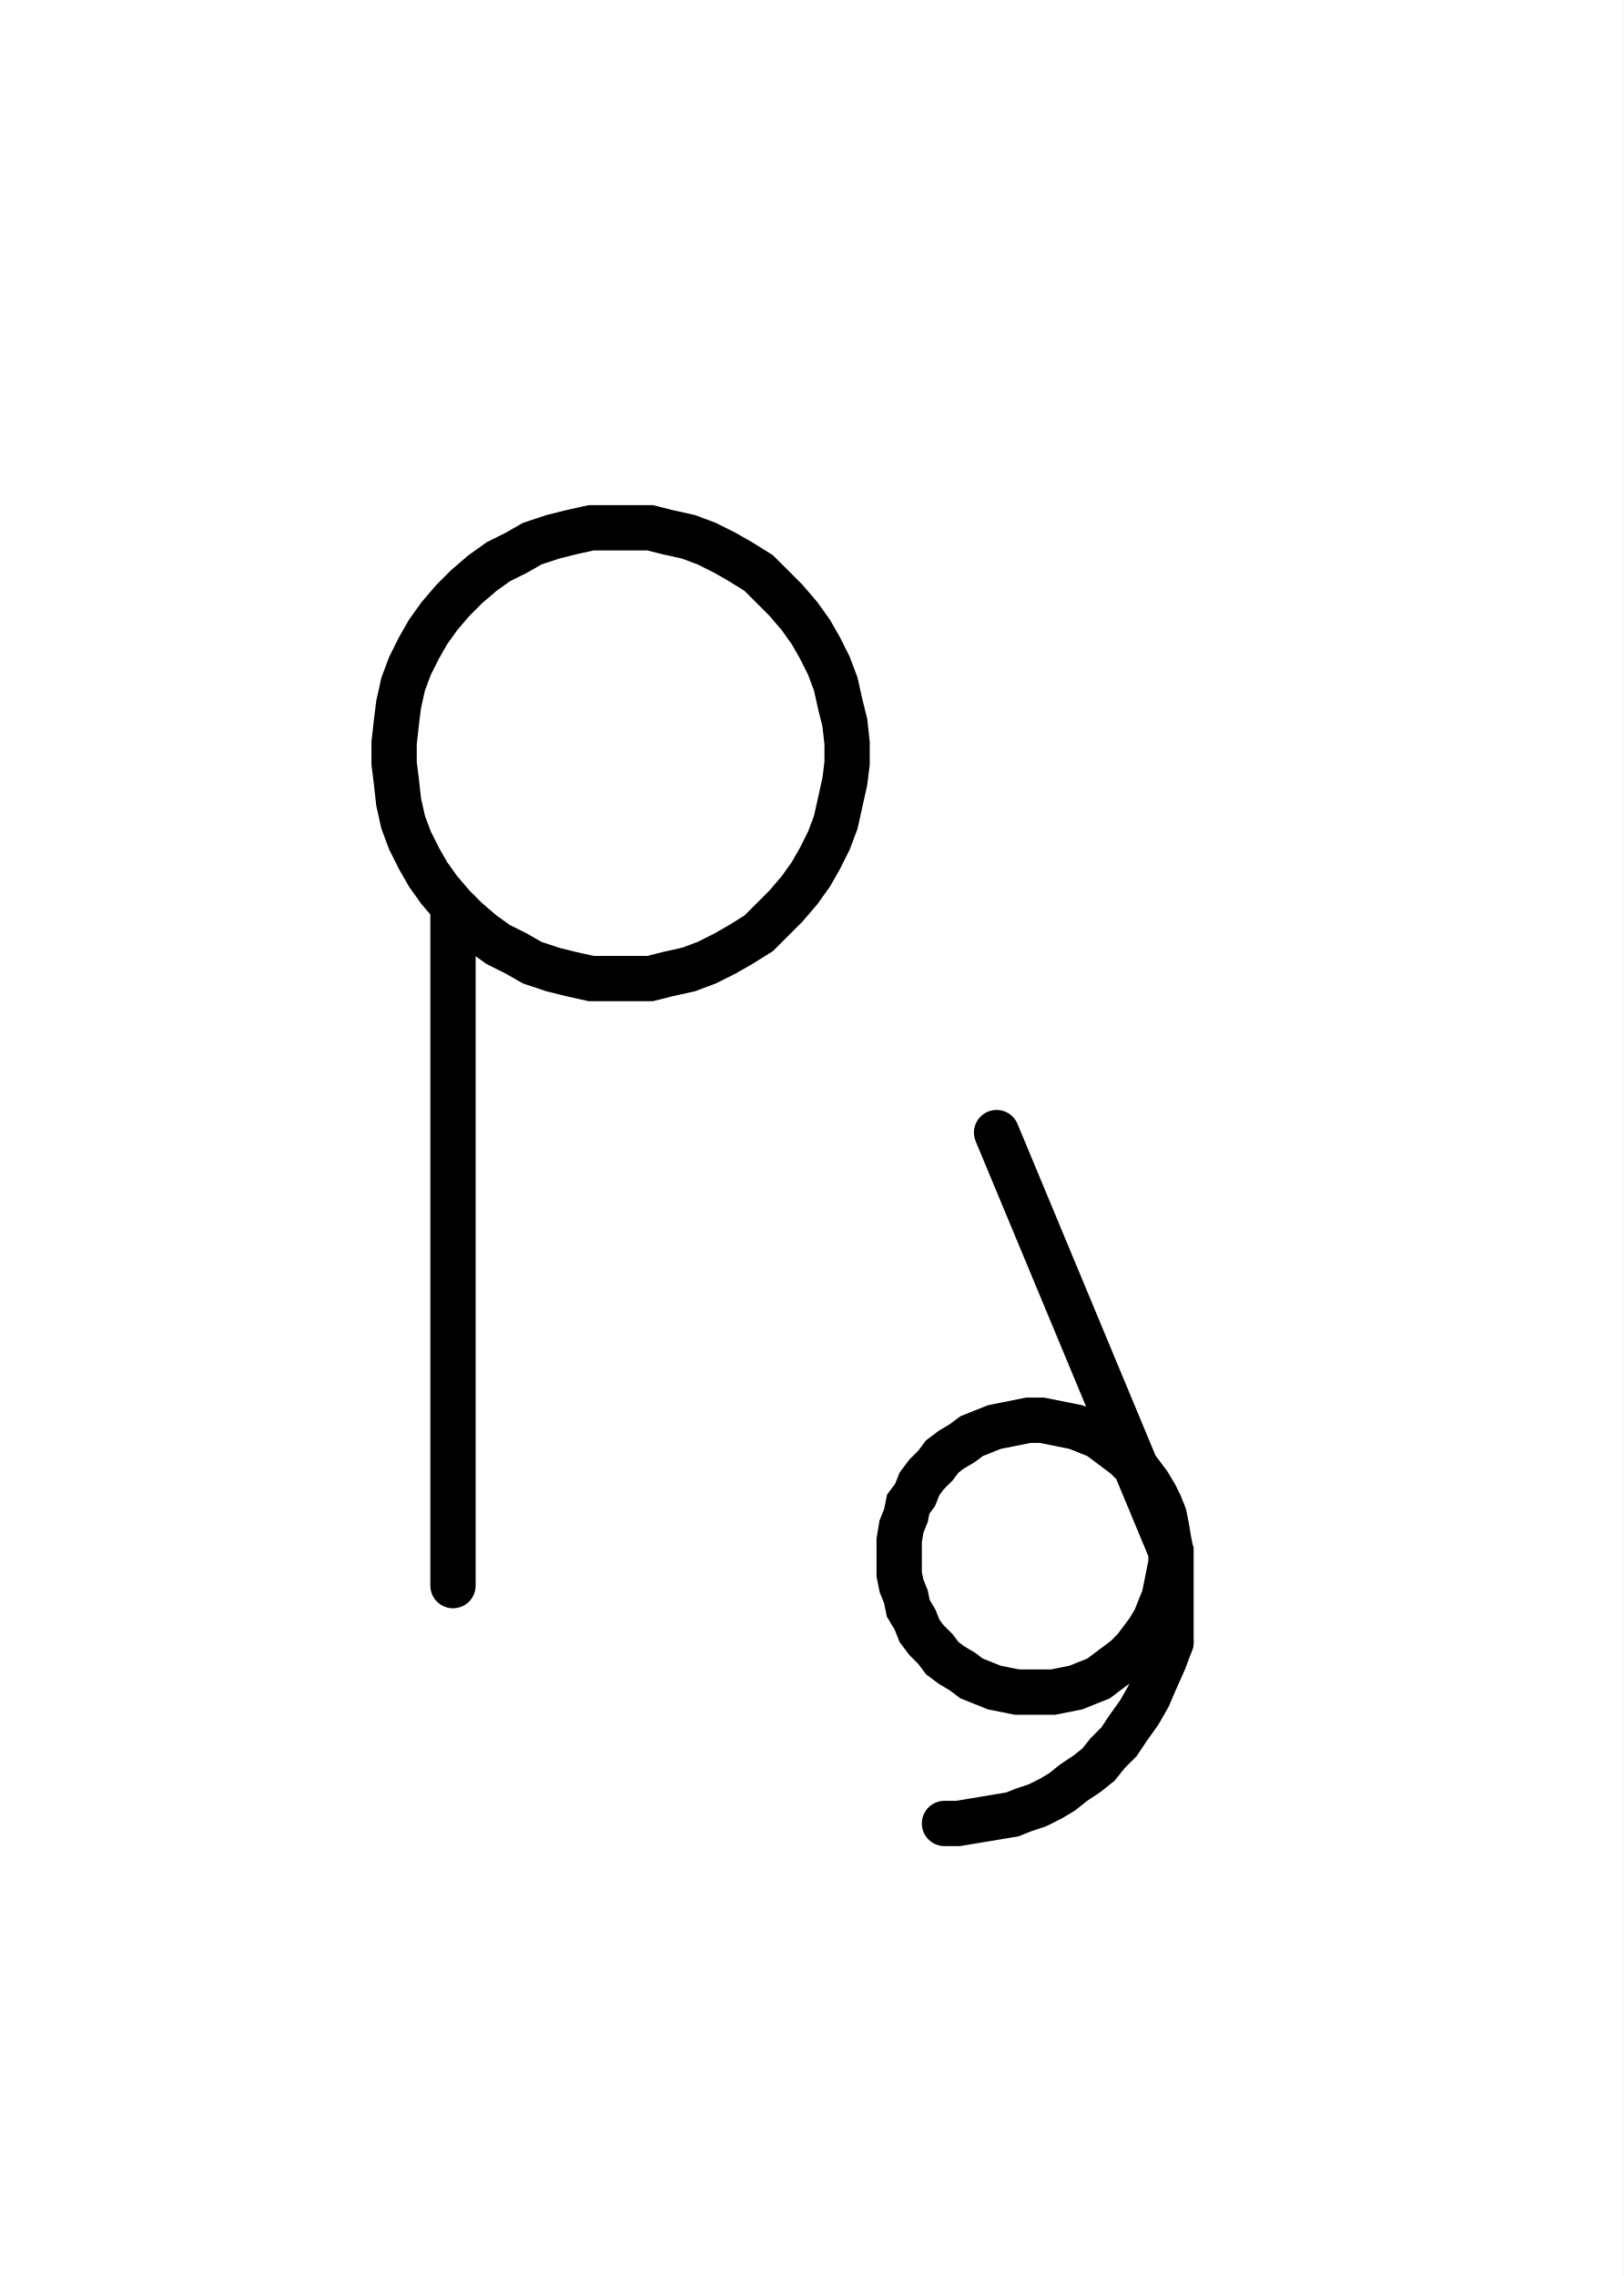
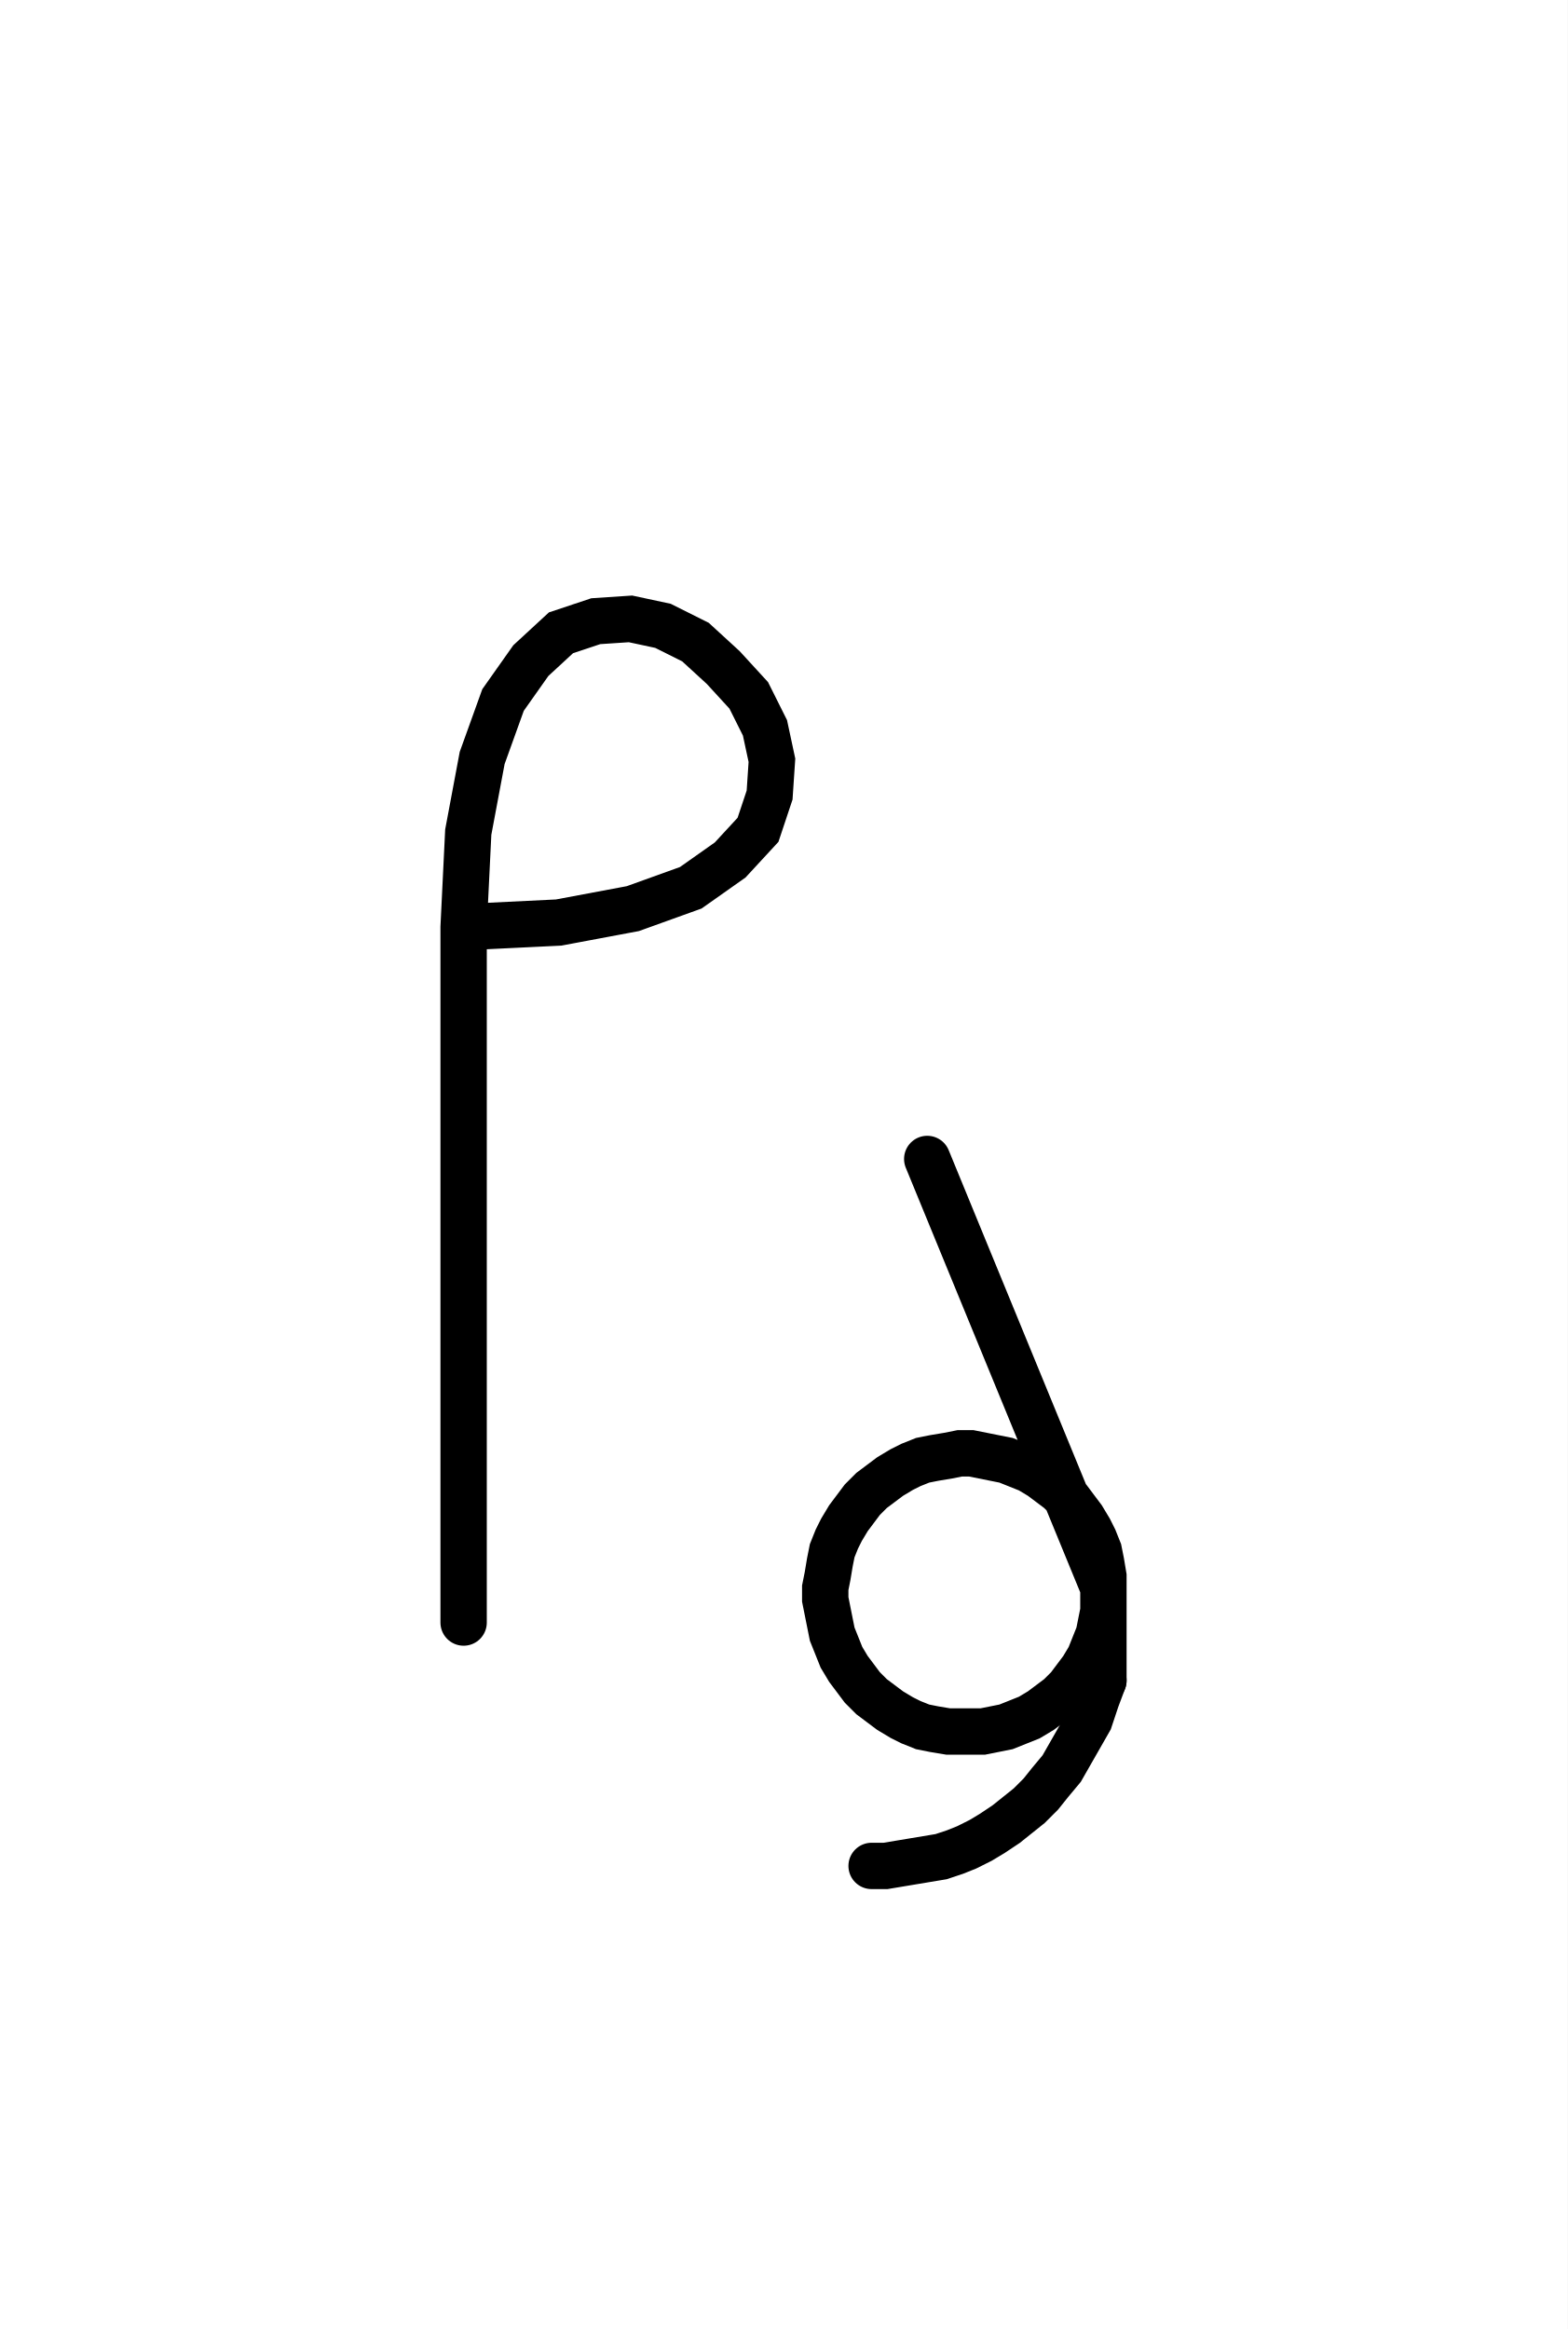
- <svg xmlns="http://www.w3.org/2000/svg" width="71.684" height="100.478" style="fill:none; stroke-linecap:round;">
+ <svg xmlns="http://www.w3.org/2000/svg" width="67.629" height="100.478" style="fill:none; stroke-linecap:round;">
  <rect width="100%" height="100%" fill="#FFFFFF" />
  <path stroke="#000000" stroke-width="2" d="M 175,75" />
-   <path stroke="#000000" stroke-width="2" d="M 20,40 20.6,40.6 21.3,41.2 22,41.7 22.8,42.1 23.5,42.5 24.4,42.8 25.2,43 26.1,43.2 26.9,43.2 27.8,43.2 28.7,43.2 29.5,43 30.4,42.8 31.2,42.5 32,42.1 32.7,41.7 33.5,41.2 34.1,40.6 34.7,40 35.3,39.3 35.8,38.6 36.2,37.9 36.6,37.1 36.9,36.3 37.1,35.4 37.3,34.5 37.4,33.7 37.4,32.8 37.3,31.9 37.1,31.1 36.9,30.2 36.6,29.4 36.2,28.6 35.8,27.9 35.3,27.2 34.7,26.5 34.1,25.9 33.5,25.3 32.7,24.8 32,24.4 31.2,24 30.4,23.7 29.5,23.5 28.7,23.3 27.8,23.3 26.9,23.3 26.1,23.3 25.2,23.5 24.4,23.7 23.5,24 22.8,24.4 22,24.8 21.3,25.3 20.6,25.9 20,26.5 19.4,27.2 18.9,27.9 18.5,28.6 18.1,29.4 17.8,30.2 17.6,31.1 17.5,31.9 17.4,32.8 17.4,33.7 17.5,34.5 17.6,35.4 17.8,36.3 18.1,37.1 18.5,37.9 18.9,38.6 19.4,39.3 20,40 20,70" />
-   <path stroke="#000000" stroke-width="2" d="M 44,70" />
-   <path stroke="#000000" stroke-width="2" d="M 44,50 51.7,68.5 51.7,69 51.6,69.5 51.5,70 51.4,70.5 51.2,71 51,71.5 50.7,72 50.4,72.4 50.1,72.8 49.7,73.2 49.3,73.5 48.9,73.8 48.5,74.1 48,74.3 47.5,74.5 47,74.6 46.5,74.7 46,74.7 45.4,74.7 44.9,74.7 44.4,74.6 43.9,74.5 43.4,74.3 42.9,74.1 42.5,73.8 42,73.5 41.6,73.2 41.3,72.8 40.9,72.4 40.6,72 40.4,71.5 40.1,71 40,70.5 39.8,70 39.7,69.5 39.7,69 39.7,68.5 39.7,68 39.8,67.4 40,66.9 40.1,66.4 40.4,66 40.6,65.5 40.9,65.1 41.3,64.7 41.6,64.3 42,64 42.5,63.7 42.9,63.4 43.4,63.2 43.9,63 44.4,62.9 44.9,62.8 45.4,62.7 46,62.7 46.5,62.8 47,62.9 47.5,63 48,63.2 48.5,63.4 48.9,63.7 49.3,64 49.7,64.3 50.1,64.7 50.4,65.1 50.7,65.5 51,66 51.2,66.4 51.4,66.9 51.5,67.4 51.6,68 51.7,68.5 51.7,72.5" />
-   <path stroke="#000000" stroke-width="2" d="M 51.7,72.5 51.4,73.3 51,74.2 50.7,74.9 50.3,75.6 49.8,76.3 49.4,76.9 48.9,77.4 48.5,77.9 48,78.3 47.4,78.7 46.9,79.1 46.4,79.4 45.8,79.7 45.2,79.9 44.7,80.1 44.1,80.2 43.5,80.3 42.9,80.4 42.3,80.5 41.7,80.5" />
+   <path stroke="#000000" stroke-width="2" d="M 20,40" />
+   <path stroke="#000000" stroke-width="2" d="M 20,40 24.1,39.8 27.3,39.2 29.8,38.3 31.5,37.1 32.7,35.8 33.2,34.3 33.3,32.8 33,31.4 32.3,30 31.2,28.8 30,27.7 28.6,27 27.2,26.7 25.7,26.8 24.2,27.3 22.9,28.5 21.7,30.2 20.8,32.7 20.2,35.9 20,40 20,70" />
+   <path stroke="#000000" stroke-width="2" d="M 40,70" />
+   <path stroke="#000000" stroke-width="2" d="M 40,50 47.6,68.5 47.6,69 47.6,69.5 47.5,70 47.4,70.5 47.2,71 47,71.5 46.7,72 46.4,72.4 46.1,72.8 45.7,73.2 45.3,73.5 44.9,73.8 44.4,74.1 43.9,74.3 43.4,74.5 42.9,74.6 42.4,74.7 41.9,74.7 41.4,74.7 40.9,74.7 40.3,74.6 39.8,74.5 39.3,74.3 38.9,74.1 38.4,73.8 38,73.5 37.6,73.2 37.2,72.8 36.9,72.4 36.6,72 36.3,71.5 36.1,71 35.9,70.5 35.8,70 35.7,69.5 35.6,69 35.6,68.5 35.7,68 35.8,67.4 35.9,66.9 36.1,66.4 36.3,66 36.6,65.5 36.9,65.1 37.2,64.7 37.6,64.3 38,64 38.4,63.7 38.9,63.4 39.3,63.2 39.8,63 40.3,62.9 40.9,62.8 41.4,62.7 41.9,62.7 42.4,62.8 42.9,62.9 43.4,63 43.9,63.2 44.4,63.4 44.9,63.7 45.3,64 45.7,64.3 46.1,64.7 46.4,65.1 46.7,65.5 47,66 47.2,66.4 47.4,66.9 47.5,67.4 47.6,68 47.6,68.5 47.6,72.5" />
+   <path stroke="#000000" stroke-width="2" d="M 47.6,72.5 47.3,73.3 47,74.2 46.6,74.9 46.2,75.6 45.8,76.3 45.3,76.9 44.9,77.4 44.4,77.9 43.9,78.3 43.4,78.7 42.8,79.1 42.3,79.4 41.7,79.7 41.2,79.9 40.6,80.1 40,80.2 39.4,80.3 38.8,80.4 38.2,80.5 37.6,80.5" />
</svg>
